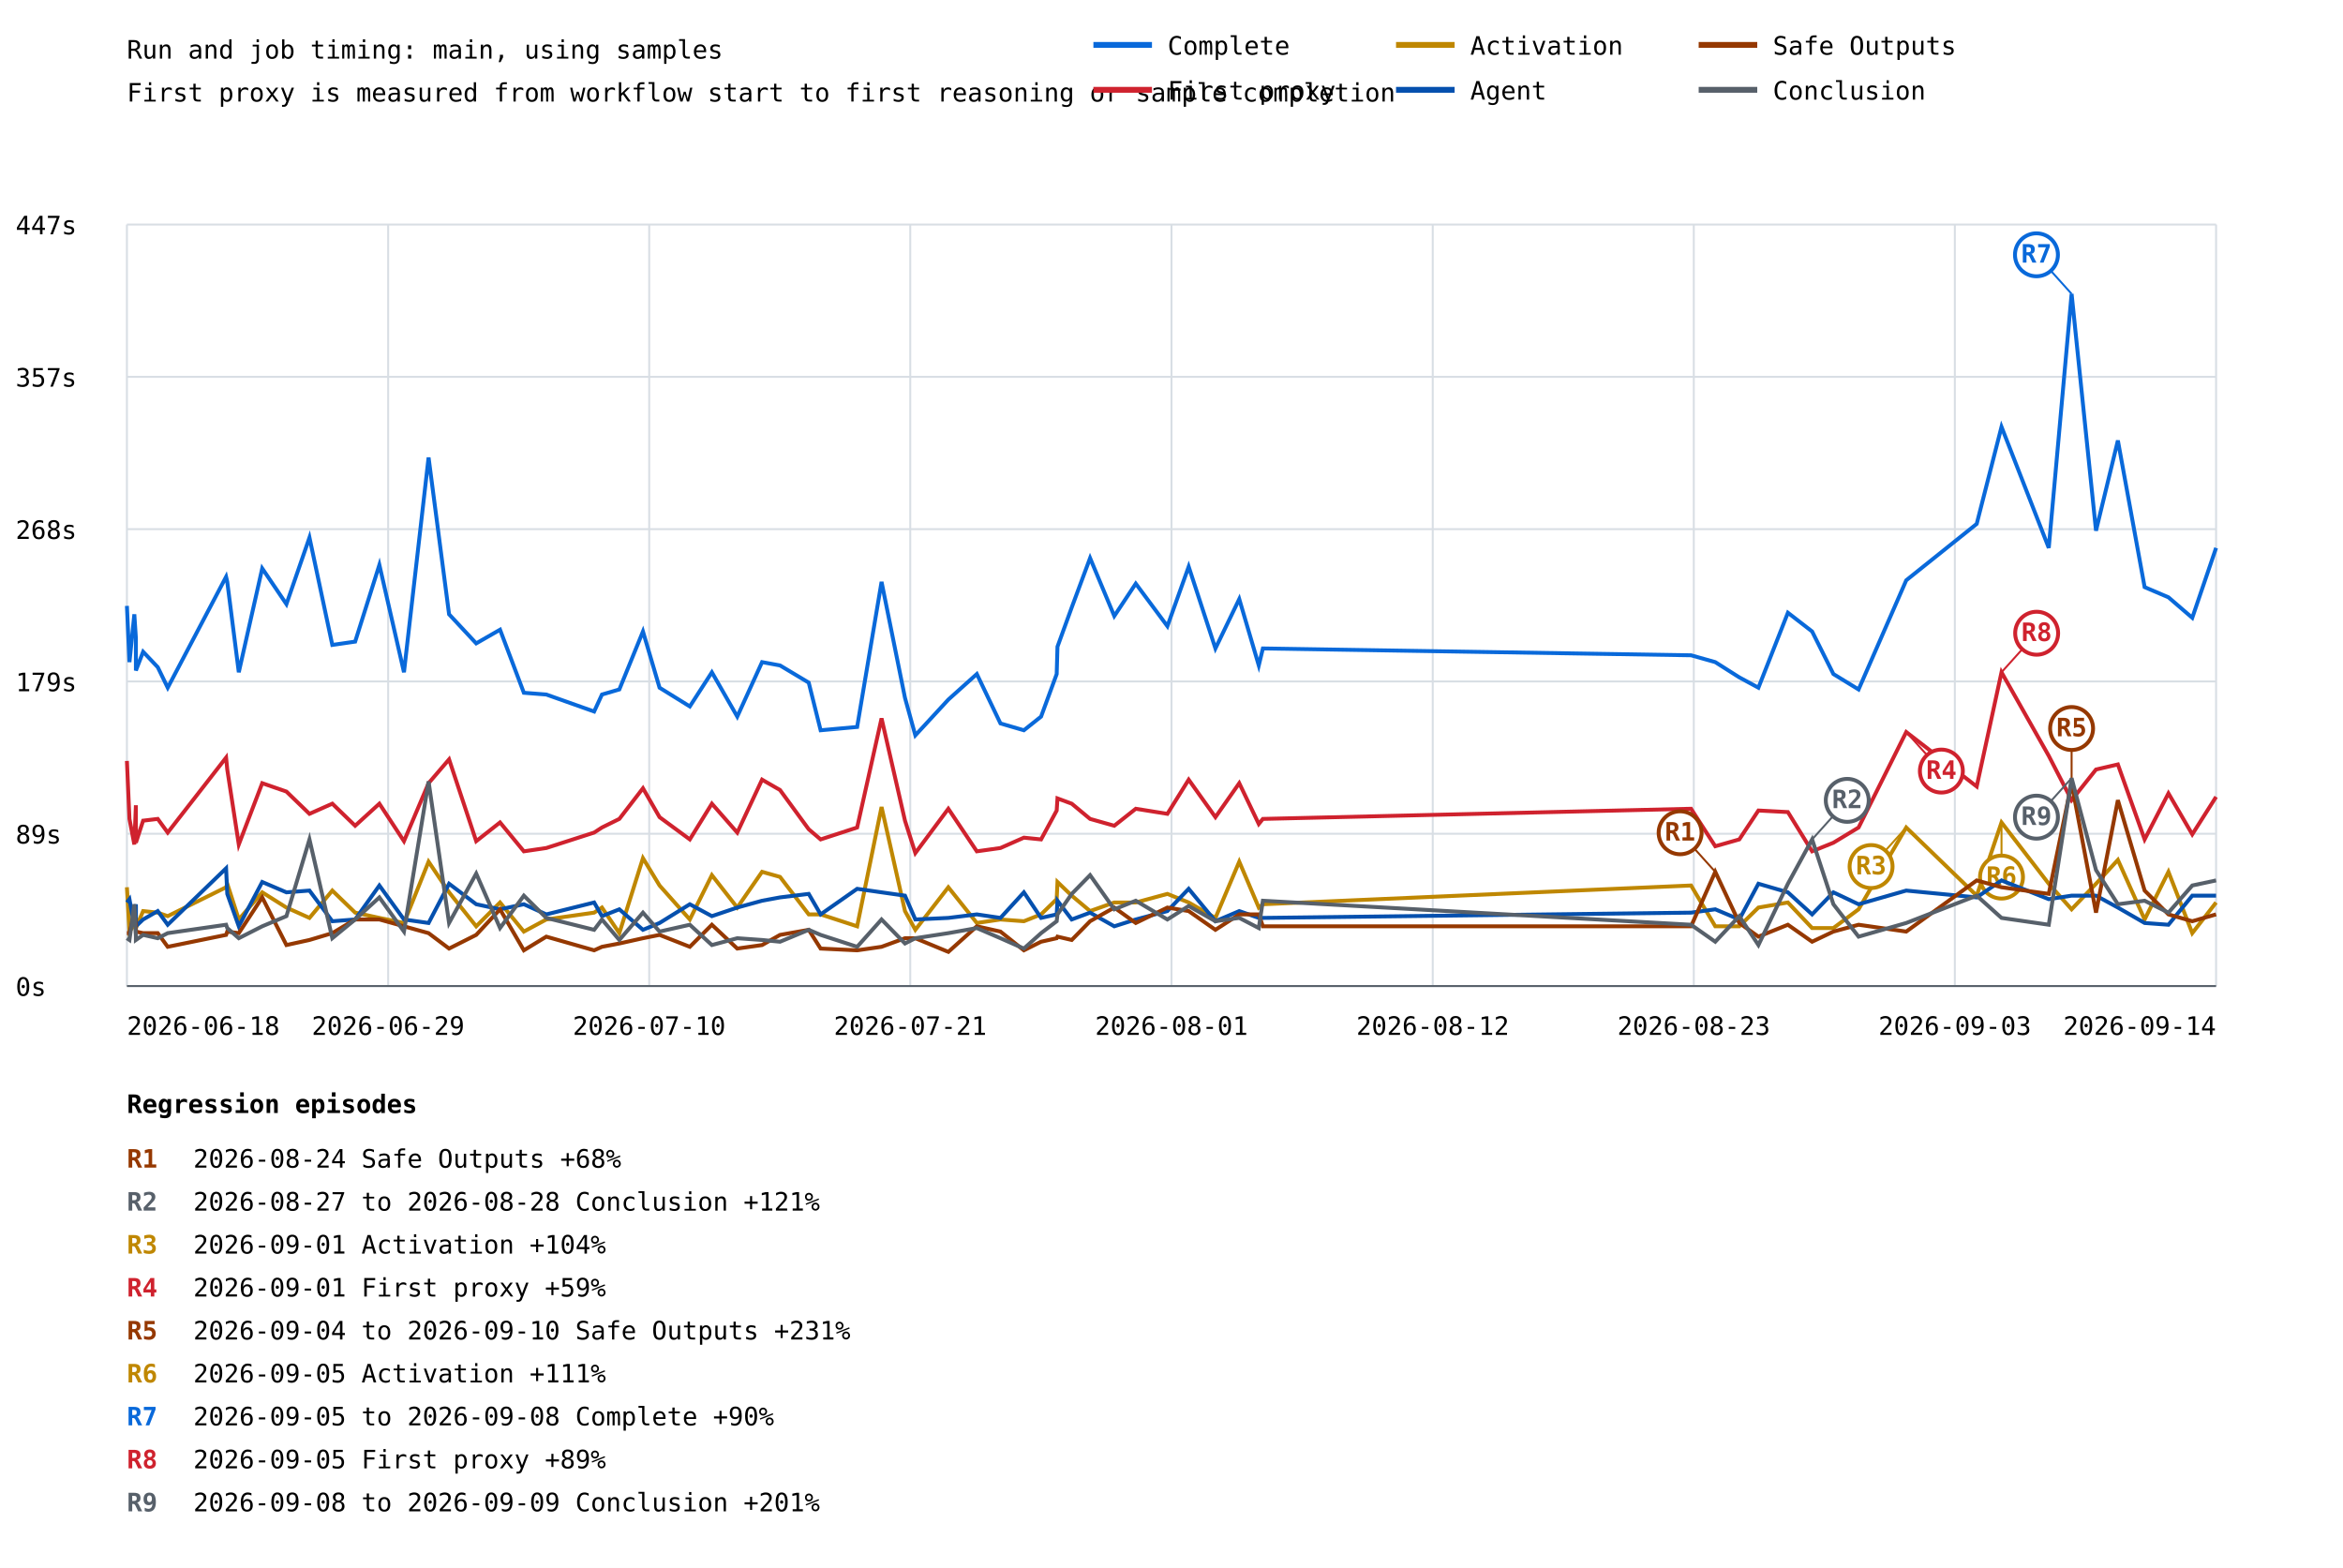
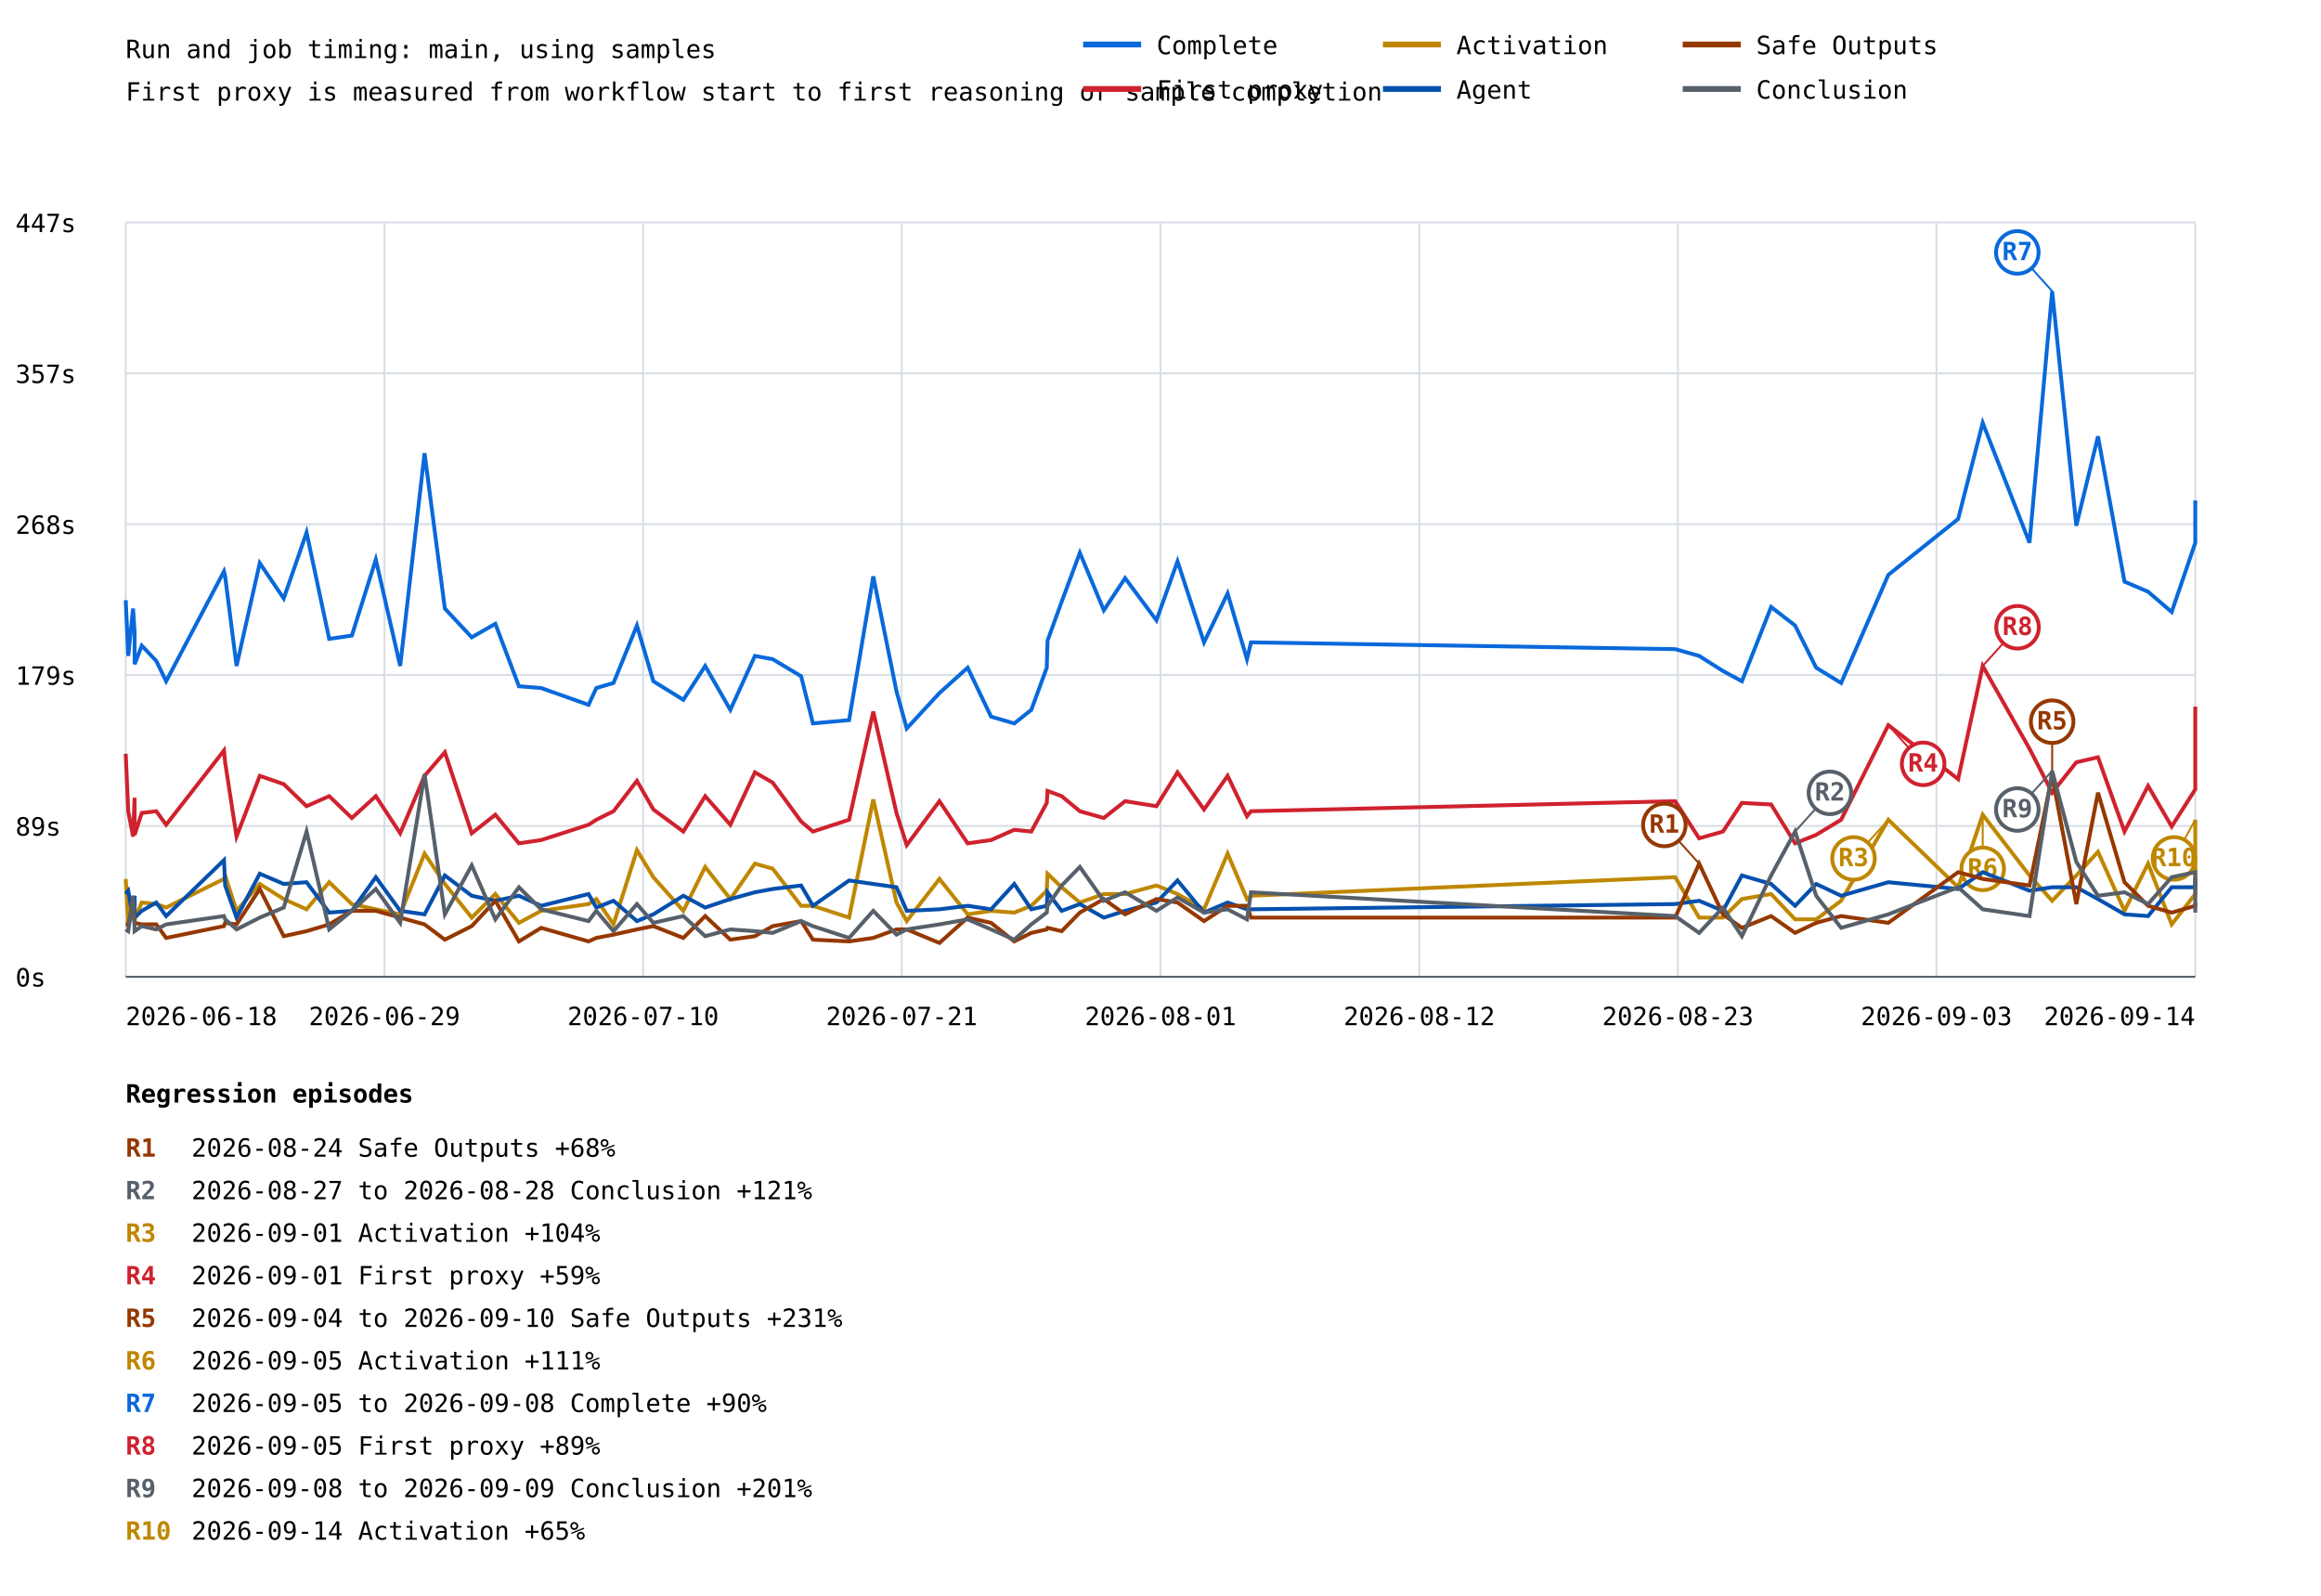
- <svg xmlns="http://www.w3.org/2000/svg" width="1200" height="803" viewBox="0 0 1200 803">
+ <svg xmlns="http://www.w3.org/2000/svg" width="1200" height="825" viewBox="0 0 1200 825">
  <rect width="100%" height="100%" fill="white" />
  <style>text{font-family:ui-monospace,monospace;font-size:13px}.axis{stroke:#57606a;stroke-width:1}.grid{stroke:#d8dee4;stroke-width:1}</style>
  <text x="65" y="30" font-size="20">Run and job timing: main, using samples</text>
  <text x="65" y="52">First proxy is measured from workflow start to first reasoning or sample completion</text>
  <line class="grid" x1="65" y1="505.0" x2="1135" y2="505.0" />
  <text x="8" y="510.0">0s</text>
  <line class="grid" x1="65" y1="427.0" x2="1135" y2="427.0" />
  <text x="8" y="432.0">89s</text>
  <line class="grid" x1="65" y1="349.0" x2="1135" y2="349.0" />
  <text x="8" y="354.0">179s</text>
  <line class="grid" x1="65" y1="271.0" x2="1135" y2="271.0" />
  <text x="8" y="276.0">268s</text>
  <line class="grid" x1="65" y1="193.0" x2="1135" y2="193.0" />
  <text x="8" y="198.0">357s</text>
  <line class="grid" x1="65" y1="115.0" x2="1135" y2="115.0" />
  <text x="8" y="120.0">447s</text>
  <line class="grid" x1="65.0" y1="115" x2="65.0" y2="505" />
  <line class="grid" x1="198.8" y1="115" x2="198.8" y2="505" />
  <line class="grid" x1="332.5" y1="115" x2="332.5" y2="505" />
  <line class="grid" x1="466.2" y1="115" x2="466.2" y2="505" />
  <line class="grid" x1="600.0" y1="115" x2="600.0" y2="505" />
  <line class="grid" x1="733.8" y1="115" x2="733.8" y2="505" />
  <line class="grid" x1="867.5" y1="115" x2="867.5" y2="505" />
  <line class="grid" x1="1001.2" y1="115" x2="1001.2" y2="505" />
  <line class="grid" x1="1135.0" y1="115" x2="1135.0" y2="505" />
-   <polyline points="65.0,310.3 66.3,339.1 68.8,314.6 69.6,326.9 69.6,343.4 73.3,333.8 80.8,341.7 85.9,352.2 115.8,295.4 116.4,298.0 122.3,344.3 134.3,291.1 146.7,309.4 158.5,275.3 170.2,330.3 181.9,328.6 194.3,289.3 206.9,344.3 219.5,234.3 230.0,314.6 243.9,329.5 256.1,322.5 268.3,354.8 279.8,355.7 304.3,364.4 308.3,355.7 317.2,353.1 329.3,323.4 337.8,352.2 353.3,361.8 364.6,344.3 377.6,367.0 390.3,339.1 399.5,340.8 414.2,349.6 420.3,374.0 439.0,372.3 451.5,298.0 463.5,357.4 468.8,376.6 485.7,358.3 500.3,345.2 512.4,370.5 524.4,374.0 533.2,367.0 541.2,345.2 541.6,331.2 548.9,311.1 558.3,285.8 570.7,315.5 581.7,298.9 597.9,320.7 608.8,290.2 622.5,332.1 634.7,306.8 644.7,340.8 646.8,332.1 866.1,335.6 878.5,339.1 890.8,346.9 900.6,352.2 915.7,313.8 928.1,323.4 939.0,345.2 951.9,353.1 976.3,297.2 1012.4,268.3 1025.1,218.6 1049.3,280.6 1061.0,150.5 1073.5,271.8 1084.7,225.6 1098.4,300.7 1110.6,305.9 1122.8,316.4 1135.0,280.6" fill="none" stroke="#0969da" stroke-width="2" />
+   <polyline points="65.0,310.3 66.3,339.1 68.8,314.6 69.6,326.9 69.6,343.4 73.3,333.8 80.8,341.7 85.9,352.2 115.8,295.4 116.4,298.0 122.3,344.3 134.3,291.1 146.7,309.4 158.5,275.3 170.2,330.3 181.9,328.6 194.3,289.3 206.9,344.3 219.5,234.3 230.0,314.6 243.9,329.5 256.1,322.5 268.3,354.8 279.8,355.7 304.3,364.4 308.3,355.7 317.2,353.1 329.3,323.4 337.8,352.2 353.3,361.8 364.6,344.3 377.6,367.0 390.3,339.1 399.5,340.8 414.2,349.6 420.3,374.0 439.0,372.3 451.5,298.0 463.5,357.4 468.8,376.6 485.7,358.3 500.3,345.2 512.4,370.5 524.4,374.0 533.2,367.0 541.2,345.2 541.6,331.2 548.9,311.1 558.3,285.8 570.7,315.5 581.7,298.9 597.9,320.7 608.8,290.2 622.5,332.1 634.7,306.8 644.7,340.8 646.8,332.1 866.1,335.6 878.5,339.1 890.8,346.9 900.6,352.2 915.7,313.8 928.1,323.4 939.0,345.2 951.9,353.1 976.3,297.2 1012.4,268.3 1025.1,218.6 1049.3,280.6 1061.0,150.5 1073.5,271.8 1084.7,225.6 1098.4,300.7 1110.6,305.9 1122.8,316.4 1135.0,280.6 1135.0,258.7" fill="none" stroke="#0969da" stroke-width="2" />
  <line x1="1061.0" y1="150.5" x2="1043.0" y2="130.5" stroke="#0969da" stroke-width="1" />
  <circle cx="1043.0" cy="130.5" r="11" fill="white" stroke="#0969da" stroke-width="2" />
  <text x="1043.0" y="134.5" fill="#0969da" font-size="10" font-weight="bold" text-anchor="middle">R7</text>
-   <polyline points="65.0,389.7 66.3,419.4 68.8,432.5 69.6,412.4 69.6,431.6 73.3,420.3 80.8,419.4 85.9,426.4 115.8,388.0 116.4,394.1 122.3,432.5 134.3,401.1 146.7,405.4 158.5,416.8 170.2,411.6 181.9,422.9 194.3,411.6 206.9,430.8 219.5,401.1 230.0,388.9 243.9,430.8 256.1,421.2 268.3,436.0 279.8,434.3 304.3,426.4 308.3,423.8 317.2,419.4 329.3,403.7 337.8,418.5 353.3,429.9 364.6,411.6 377.6,426.4 390.3,399.3 399.5,404.6 414.2,424.7 420.3,429.9 439.0,423.8 451.5,367.9 463.5,420.3 468.8,436.9 485.7,414.2 500.3,436.0 512.4,434.3 524.4,429.0 533.2,429.9 541.2,415.1 541.6,408.9 548.9,411.6 558.3,419.4 570.7,422.9 581.7,414.2 597.9,416.8 608.8,399.3 622.5,418.5 634.7,401.1 644.7,422.0 646.8,419.4 866.1,414.2 878.5,433.4 890.8,429.9 900.6,415.1 915.7,415.9 928.1,436.0 939.0,431.6 951.9,423.8 976.3,374.9 1012.4,402.8 1025.1,344.3 1049.3,387.1 1061.0,409.8 1073.5,394.1 1084.7,391.5 1098.4,429.9 1110.6,406.3 1122.8,427.3 1135.0,408.1" fill="none" stroke="#cf222e" stroke-width="2" />
+   <polyline points="65.0,389.7 66.3,419.4 68.8,432.5 69.6,412.4 69.6,431.6 73.3,420.3 80.8,419.4 85.9,426.4 115.8,388.0 116.4,394.1 122.3,432.5 134.3,401.1 146.7,405.4 158.5,416.8 170.2,411.6 181.9,422.9 194.3,411.6 206.9,430.8 219.5,401.1 230.0,388.9 243.9,430.8 256.1,421.2 268.3,436.0 279.8,434.3 304.3,426.4 308.3,423.8 317.2,419.4 329.3,403.7 337.8,418.5 353.3,429.9 364.6,411.6 377.6,426.4 390.3,399.3 399.5,404.6 414.2,424.7 420.3,429.9 439.0,423.8 451.5,367.9 463.5,420.3 468.8,436.9 485.7,414.2 500.3,436.0 512.4,434.3 524.4,429.0 533.2,429.9 541.2,415.1 541.6,408.9 548.9,411.6 558.3,419.4 570.7,422.9 581.7,414.2 597.9,416.8 608.8,399.3 622.5,418.5 634.7,401.1 644.7,422.0 646.8,419.4 866.1,414.2 878.5,433.4 890.8,429.9 900.6,415.1 915.7,415.9 928.1,436.0 939.0,431.6 951.9,423.8 976.3,374.9 1012.4,402.8 1025.1,344.3 1049.3,387.1 1061.0,409.8 1073.5,394.1 1084.7,391.5 1098.4,429.9 1110.6,406.3 1122.8,427.3 1135.0,408.1 1135.0,365.3" fill="none" stroke="#cf222e" stroke-width="2" />
  <line x1="976.3" y1="374.9" x2="994.3" y2="394.9" stroke="#cf222e" stroke-width="1" />
  <circle cx="994.3" cy="394.9" r="11" fill="white" stroke="#cf222e" stroke-width="2" />
  <text x="994.3" y="398.9" fill="#cf222e" font-size="10" font-weight="bold" text-anchor="middle">R4</text>
  <line x1="1025.1" y1="344.3" x2="1043.1" y2="324.3" stroke="#cf222e" stroke-width="1" />
  <circle cx="1043.1" cy="324.3" r="11" fill="white" stroke="#cf222e" stroke-width="2" />
  <text x="1043.1" y="328.3" fill="#cf222e" font-size="10" font-weight="bold" text-anchor="middle">R8</text>
-   <polyline points="65.0,454.4 66.3,477.1 68.8,473.6 69.6,464.0 69.6,475.3 73.3,466.6 80.8,467.4 85.9,469.2 115.8,454.4 116.4,452.6 122.3,470.9 134.3,457.0 146.7,464.8 158.5,470.1 170.2,456.1 181.9,467.4 194.3,470.1 206.9,472.7 219.5,441.3 230.0,457.0 243.9,474.4 256.1,462.2 268.3,477.1 279.8,470.9 304.3,467.4 308.3,464.8 317.2,477.9 329.3,439.5 337.8,453.5 353.3,470.9 364.6,448.2 377.6,464.8 390.3,446.5 399.5,449.1 414.2,468.3 420.3,468.3 439.0,474.4 451.5,413.3 463.5,466.6 468.8,476.2 485.7,454.4 500.3,472.7 512.4,470.9 524.4,471.8 533.2,468.3 541.2,460.5 541.6,451.7 548.9,458.7 558.3,466.6 570.7,462.2 581.7,462.2 597.9,457.8 608.8,462.2 622.5,470.1 634.7,441.3 644.7,464.8 646.8,463.1 866.1,453.5 878.5,474.4 890.8,474.4 900.6,464.8 915.7,462.2 928.1,475.3 939.0,475.3 951.9,465.7 976.3,423.8 1012.4,458.7 1025.1,421.2 1049.3,452.6 1061.0,465.7 1073.5,452.6 1084.7,440.4 1098.4,470.9 1110.6,446.5 1122.8,477.9 1135.0,462.2" fill="none" stroke="#bf8700" stroke-width="2" />
+   <polyline points="65.0,454.4 66.3,477.1 68.8,473.6 69.6,464.0 69.6,475.3 73.3,466.6 80.8,467.4 85.9,469.2 115.8,454.4 116.4,452.6 122.3,470.9 134.3,457.0 146.7,464.8 158.5,470.1 170.2,456.1 181.9,467.4 194.3,470.1 206.9,472.7 219.5,441.3 230.0,457.0 243.9,474.4 256.1,462.2 268.3,477.1 279.8,470.9 304.3,467.4 308.3,464.8 317.2,477.9 329.3,439.5 337.8,453.5 353.3,470.9 364.6,448.2 377.6,464.8 390.3,446.5 399.5,449.1 414.2,468.3 420.3,468.3 439.0,474.4 451.5,413.3 463.5,466.6 468.8,476.2 485.7,454.4 500.3,472.7 512.4,470.9 524.4,471.8 533.2,468.3 541.2,460.5 541.6,451.7 548.9,458.7 558.3,466.6 570.7,462.2 581.7,462.2 597.9,457.8 608.8,462.2 622.5,470.1 634.7,441.3 644.7,464.8 646.8,463.1 866.1,453.5 878.5,474.4 890.8,474.4 900.6,464.8 915.7,462.2 928.1,475.3 939.0,475.3 951.9,465.7 976.3,423.8 1012.4,458.7 1025.1,421.2 1049.3,452.6 1061.0,465.7 1073.5,452.6 1084.7,440.4 1098.4,470.9 1110.6,446.5 1122.8,477.9 1135.0,462.2 1135.0,423.8" fill="none" stroke="#bf8700" stroke-width="2" />
  <line x1="976.3" y1="423.8" x2="958.3" y2="443.8" stroke="#bf8700" stroke-width="1" />
  <circle cx="958.3" cy="443.8" r="11" fill="white" stroke="#bf8700" stroke-width="2" />
  <text x="958.3" y="447.8" fill="#bf8700" font-size="10" font-weight="bold" text-anchor="middle">R3</text>
  <line x1="1025.1" y1="421.2" x2="1025.1" y2="449.2" stroke="#bf8700" stroke-width="1" />
  <circle cx="1025.1" cy="449.2" r="11" fill="white" stroke="#bf8700" stroke-width="2" />
  <text x="1025.1" y="453.2" fill="#bf8700" font-size="10" font-weight="bold" text-anchor="middle">R6</text>
-   <polyline points="65.0,462.2 66.3,460.5 68.8,474.4 69.6,463.1 69.6,474.4 73.3,470.9 80.8,466.6 85.9,473.6 115.8,444.7 116.4,457.8 122.3,474.4 134.3,451.7 146.7,457.0 158.5,456.1 170.2,471.8 181.9,470.9 194.3,453.5 206.9,470.9 219.5,472.7 230.0,452.6 243.9,463.1 256.1,465.7 268.3,463.1 279.8,468.3 304.3,462.2 308.3,469.2 317.2,465.7 329.3,476.2 337.8,472.7 353.3,463.1 364.6,469.2 377.6,464.8 390.3,461.3 399.5,459.6 414.2,457.8 420.3,468.3 439.0,455.2 451.5,457.0 463.5,458.7 468.8,470.9 485.7,470.1 500.3,468.3 512.4,470.1 524.4,457.0 533.2,470.1 541.2,468.3 541.6,461.3 548.9,470.9 558.3,467.4 570.7,474.4 581.7,470.9 597.9,466.6 608.8,455.2 622.5,471.8 634.7,466.6 644.7,470.1 646.8,470.1 866.1,467.4 878.5,465.7 890.8,470.9 900.6,452.6 915.7,457.0 928.1,468.3 939.0,457.0 951.9,463.1 976.3,456.1 1012.4,459.6 1025.1,450.9 1049.3,460.5 1061.0,458.7 1073.5,458.7 1084.7,464.8 1098.4,472.7 1110.6,473.6 1122.8,458.7 1135.0,458.7" fill="none" stroke="#0550ae" stroke-width="2" />
-   <polyline points="65.0,477.9 66.3,477.9 68.8,467.4 69.6,473.6 69.6,477.1 73.3,477.9 80.8,477.9 85.9,484.9 115.8,478.8 116.4,477.1 122.3,477.9 134.3,459.6 146.7,484.0 158.5,481.4 170.2,477.9 181.9,470.9 194.3,470.9 206.9,474.4 219.5,477.9 230.0,485.8 243.9,478.8 256.1,465.7 268.3,486.7 279.8,479.7 304.3,486.7 308.3,484.9 317.2,483.2 329.3,480.5 337.8,478.8 353.3,484.9 364.6,473.6 377.6,485.8 390.3,484.0 399.5,478.8 414.2,476.2 420.3,485.8 439.0,486.7 451.5,484.9 463.5,480.5 468.8,480.5 485.7,487.5 500.3,474.4 512.4,477.1 524.4,486.7 533.2,482.3 541.2,480.5 541.6,479.7 548.9,481.4 558.3,471.8 570.7,464.8 581.7,472.7 597.9,464.8 608.8,466.6 622.5,476.2 634.7,468.3 644.7,468.3 646.8,474.4 866.1,474.4 878.5,446.5 890.8,472.7 900.6,479.7 915.7,473.6 928.1,482.3 939.0,477.1 951.9,473.6 976.3,477.1 1012.4,450.9 1025.1,454.4 1049.3,457.8 1061.0,401.1 1073.5,467.4 1084.7,409.8 1098.4,456.1 1110.6,468.3 1122.8,471.8 1135.0,468.3" fill="none" stroke="#953800" stroke-width="2" />
+   <line x1="1135.0" y1="423.8" x2="1124.0" y2="443.8" stroke="#bf8700" stroke-width="1" />
+   <circle cx="1124.0" cy="443.8" r="11" fill="white" stroke="#bf8700" stroke-width="2" />
+   <text x="1124.0" y="447.8" fill="#bf8700" font-size="10" font-weight="bold" text-anchor="middle">R10</text>
+   <polyline points="65.0,462.2 66.3,460.5 68.8,474.4 69.6,463.1 69.6,474.4 73.3,470.9 80.8,466.6 85.9,473.6 115.8,444.7 116.4,457.8 122.3,474.4 134.3,451.7 146.7,457.0 158.5,456.1 170.2,471.8 181.9,470.9 194.3,453.5 206.9,470.9 219.5,472.7 230.0,452.6 243.9,463.1 256.1,465.7 268.3,463.1 279.8,468.3 304.3,462.2 308.3,469.2 317.2,465.7 329.3,476.2 337.8,472.7 353.3,463.1 364.6,469.2 377.6,464.8 390.3,461.3 399.5,459.6 414.2,457.8 420.3,468.3 439.0,455.2 451.5,457.0 463.5,458.7 468.8,470.9 485.7,470.1 500.3,468.3 512.4,470.1 524.4,457.0 533.2,470.1 541.2,468.3 541.6,461.3 548.9,470.9 558.3,467.4 570.7,474.4 581.7,470.9 597.9,466.6 608.8,455.2 622.5,471.8 634.7,466.6 644.7,470.1 646.8,470.1 866.1,467.4 878.5,465.7 890.8,470.9 900.6,452.6 915.7,457.0 928.1,468.3 939.0,457.0 951.9,463.1 976.3,456.1 1012.4,459.6 1025.1,450.9 1049.3,460.5 1061.0,458.7 1073.5,458.7 1084.7,464.8 1098.4,472.7 1110.6,473.6 1122.8,458.7 1135.0,458.7 1135.0,454.4" fill="none" stroke="#0550ae" stroke-width="2" />
+   <polyline points="65.0,477.9 66.3,477.9 68.8,467.4 69.6,473.6 69.6,477.1 73.3,477.9 80.8,477.9 85.9,484.9 115.8,478.8 116.4,477.1 122.3,477.9 134.3,459.6 146.7,484.0 158.5,481.4 170.2,477.9 181.9,470.9 194.3,470.9 206.9,474.4 219.5,477.9 230.0,485.8 243.9,478.8 256.1,465.7 268.3,486.7 279.8,479.7 304.3,486.7 308.3,484.9 317.2,483.2 329.3,480.5 337.8,478.8 353.3,484.9 364.6,473.6 377.6,485.8 390.3,484.0 399.5,478.8 414.2,476.2 420.3,485.8 439.0,486.7 451.5,484.9 463.5,480.5 468.8,480.5 485.7,487.5 500.3,474.4 512.4,477.1 524.4,486.7 533.2,482.3 541.2,480.5 541.6,479.7 548.9,481.4 558.3,471.8 570.7,464.8 581.7,472.7 597.9,464.8 608.8,466.6 622.5,476.2 634.7,468.3 644.7,468.3 646.8,474.4 866.1,474.4 878.5,446.5 890.8,472.7 900.6,479.7 915.7,473.6 928.1,482.3 939.0,477.1 951.9,473.6 976.3,477.1 1012.4,450.9 1025.1,454.4 1049.3,457.8 1061.0,401.1 1073.5,467.4 1084.7,409.8 1098.4,456.1 1110.6,468.3 1122.8,471.8 1135.0,468.3 1135.0,466.6" fill="none" stroke="#953800" stroke-width="2" />
  <line x1="878.5" y1="446.5" x2="860.5" y2="426.5" stroke="#953800" stroke-width="1" />
  <circle cx="860.5" cy="426.5" r="11" fill="white" stroke="#953800" stroke-width="2" />
  <text x="860.5" y="430.5" fill="#953800" font-size="10" font-weight="bold" text-anchor="middle">R1</text>
  <line x1="1061.0" y1="401.1" x2="1061.0" y2="373.1" stroke="#953800" stroke-width="1" />
  <circle cx="1061.0" cy="373.1" r="11" fill="white" stroke="#953800" stroke-width="2" />
  <text x="1061.0" y="377.1" fill="#953800" font-size="10" font-weight="bold" text-anchor="middle">R5</text>
-   <polyline points="65.0,480.5 66.3,481.4 68.8,463.1 69.6,479.7 69.6,481.4 73.3,478.8 80.8,480.5 85.9,477.9 115.8,473.6 116.4,475.3 122.3,480.5 134.3,474.4 146.7,469.2 158.5,429.9 170.2,480.5 181.9,470.9 194.3,459.6 206.9,477.1 219.5,400.2 230.0,472.7 243.9,447.4 256.1,475.3 268.3,458.7 279.8,470.1 304.3,476.2 308.3,470.9 317.2,481.4 329.3,467.4 337.8,477.1 353.3,473.6 364.6,484.0 377.6,480.5 390.3,481.4 399.5,482.3 414.2,476.2 420.3,478.8 439.0,484.9 451.5,470.9 463.5,483.2 468.8,480.5 485.7,477.9 500.3,475.3 512.4,480.5 524.4,485.8 533.2,477.9 541.2,471.8 541.6,468.3 548.9,457.8 558.3,448.2 570.7,465.7 581.7,461.3 597.9,470.9 608.8,464.0 622.5,471.8 634.7,470.1 644.7,475.3 646.8,461.3 866.1,473.6 878.5,482.3 890.8,469.2 900.6,484.0 915.7,452.6 928.1,429.9 939.0,463.1 951.9,479.7 976.3,472.7 1012.4,458.7 1025.1,470.1 1049.3,473.6 1061.0,398.5 1073.5,445.6 1084.7,463.1 1098.4,461.3 1110.6,467.4 1122.8,453.5 1135.0,450.9" fill="none" stroke="#57606a" stroke-width="2" />
+   <polyline points="65.0,480.5 66.3,481.4 68.8,463.1 69.6,479.7 69.6,481.4 73.3,478.8 80.8,480.5 85.9,477.9 115.8,473.6 116.4,475.3 122.3,480.5 134.3,474.4 146.7,469.2 158.5,429.9 170.2,480.5 181.9,470.9 194.3,459.6 206.9,477.1 219.5,400.2 230.0,472.7 243.9,447.4 256.1,475.3 268.3,458.7 279.8,470.1 304.3,476.2 308.3,470.9 317.2,481.4 329.3,467.4 337.8,477.1 353.3,473.6 364.6,484.0 377.6,480.5 390.3,481.4 399.5,482.3 414.2,476.2 420.3,478.8 439.0,484.9 451.5,470.9 463.5,483.2 468.8,480.5 485.7,477.9 500.3,475.3 512.4,480.5 524.4,485.8 533.2,477.9 541.2,471.8 541.6,468.3 548.9,457.8 558.3,448.2 570.7,465.7 581.7,461.3 597.9,470.9 608.8,464.0 622.5,471.8 634.7,470.1 644.7,475.3 646.8,461.3 866.1,473.6 878.5,482.3 890.8,469.2 900.6,484.0 915.7,452.6 928.1,429.9 939.0,463.1 951.9,479.7 976.3,472.7 1012.4,458.7 1025.1,470.1 1049.3,473.6 1061.0,398.5 1073.5,445.6 1084.7,463.1 1098.4,461.3 1110.6,467.4 1122.8,453.5 1135.0,450.9 1135.0,471.8" fill="none" stroke="#57606a" stroke-width="2" />
  <line x1="928.1" y1="429.9" x2="946.1" y2="409.9" stroke="#57606a" stroke-width="1" />
  <circle cx="946.1" cy="409.9" r="11" fill="white" stroke="#57606a" stroke-width="2" />
  <text x="946.1" y="413.9" fill="#57606a" font-size="10" font-weight="bold" text-anchor="middle">R2</text>
  <line x1="1061.0" y1="398.5" x2="1043.0" y2="418.5" stroke="#57606a" stroke-width="1" />
  <circle cx="1043.0" cy="418.5" r="11" fill="white" stroke="#57606a" stroke-width="2" />
  <text x="1043.0" y="422.5" fill="#57606a" font-size="10" font-weight="bold" text-anchor="middle">R9</text>
  <text x="65.0" y="530" text-anchor="start">2026-06-18</text>
  <text x="198.8" y="530" text-anchor="middle">2026-06-29</text>
  <text x="332.5" y="530" text-anchor="middle">2026-07-10</text>
  <text x="466.2" y="530" text-anchor="middle">2026-07-21</text>
  <text x="600.0" y="530" text-anchor="middle">2026-08-01</text>
  <text x="733.8" y="530" text-anchor="middle">2026-08-12</text>
  <text x="867.5" y="530" text-anchor="middle">2026-08-23</text>
  <text x="1001.2" y="530" text-anchor="middle">2026-09-03</text>
  <text x="1135.0" y="530" text-anchor="end">2026-09-14</text>
  <line class="axis" x1="65" y1="505" x2="1135" y2="505" />
  <line x1="560" y1="23" x2="590" y2="23" stroke="#0969da" stroke-width="3" />
  <text x="598" y="28">Complete</text>
  <line x1="560" y1="46" x2="590" y2="46" stroke="#cf222e" stroke-width="3" />
  <text x="598" y="51">First proxy</text>
  <line x1="715" y1="23" x2="745" y2="23" stroke="#bf8700" stroke-width="3" />
  <text x="753" y="28">Activation</text>
  <line x1="715" y1="46" x2="745" y2="46" stroke="#0550ae" stroke-width="3" />
  <text x="753" y="51">Agent</text>
  <line x1="870" y1="23" x2="900" y2="23" stroke="#953800" stroke-width="3" />
  <text x="908" y="28">Safe Outputs</text>
  <line x1="870" y1="46" x2="900" y2="46" stroke="#57606a" stroke-width="3" />
  <text x="908" y="51">Conclusion</text>
  <text x="65" y="570" font-size="16" font-weight="bold">Regression episodes</text>
  <text x="65" y="598" fill="#953800" font-weight="bold">R1</text>
  <text x="99" y="598">2026-08-24  Safe Outputs  +68%</text>
  <text x="65" y="620" fill="#57606a" font-weight="bold">R2</text>
  <text x="99" y="620">2026-08-27 to 2026-08-28  Conclusion  +121%</text>
  <text x="65" y="642" fill="#bf8700" font-weight="bold">R3</text>
  <text x="99" y="642">2026-09-01  Activation  +104%</text>
  <text x="65" y="664" fill="#cf222e" font-weight="bold">R4</text>
  <text x="99" y="664">2026-09-01  First proxy  +59%</text>
  <text x="65" y="686" fill="#953800" font-weight="bold">R5</text>
  <text x="99" y="686">2026-09-04 to 2026-09-10  Safe Outputs  +231%</text>
  <text x="65" y="708" fill="#bf8700" font-weight="bold">R6</text>
  <text x="99" y="708">2026-09-05  Activation  +111%</text>
  <text x="65" y="730" fill="#0969da" font-weight="bold">R7</text>
  <text x="99" y="730">2026-09-05 to 2026-09-08  Complete  +90%</text>
  <text x="65" y="752" fill="#cf222e" font-weight="bold">R8</text>
  <text x="99" y="752">2026-09-05  First proxy  +89%</text>
  <text x="65" y="774" fill="#57606a" font-weight="bold">R9</text>
  <text x="99" y="774">2026-09-08 to 2026-09-09  Conclusion  +201%</text>
+   <text x="65" y="796" fill="#bf8700" font-weight="bold">R10</text>
+   <text x="99" y="796">2026-09-14  Activation  +65%</text>
</svg>
